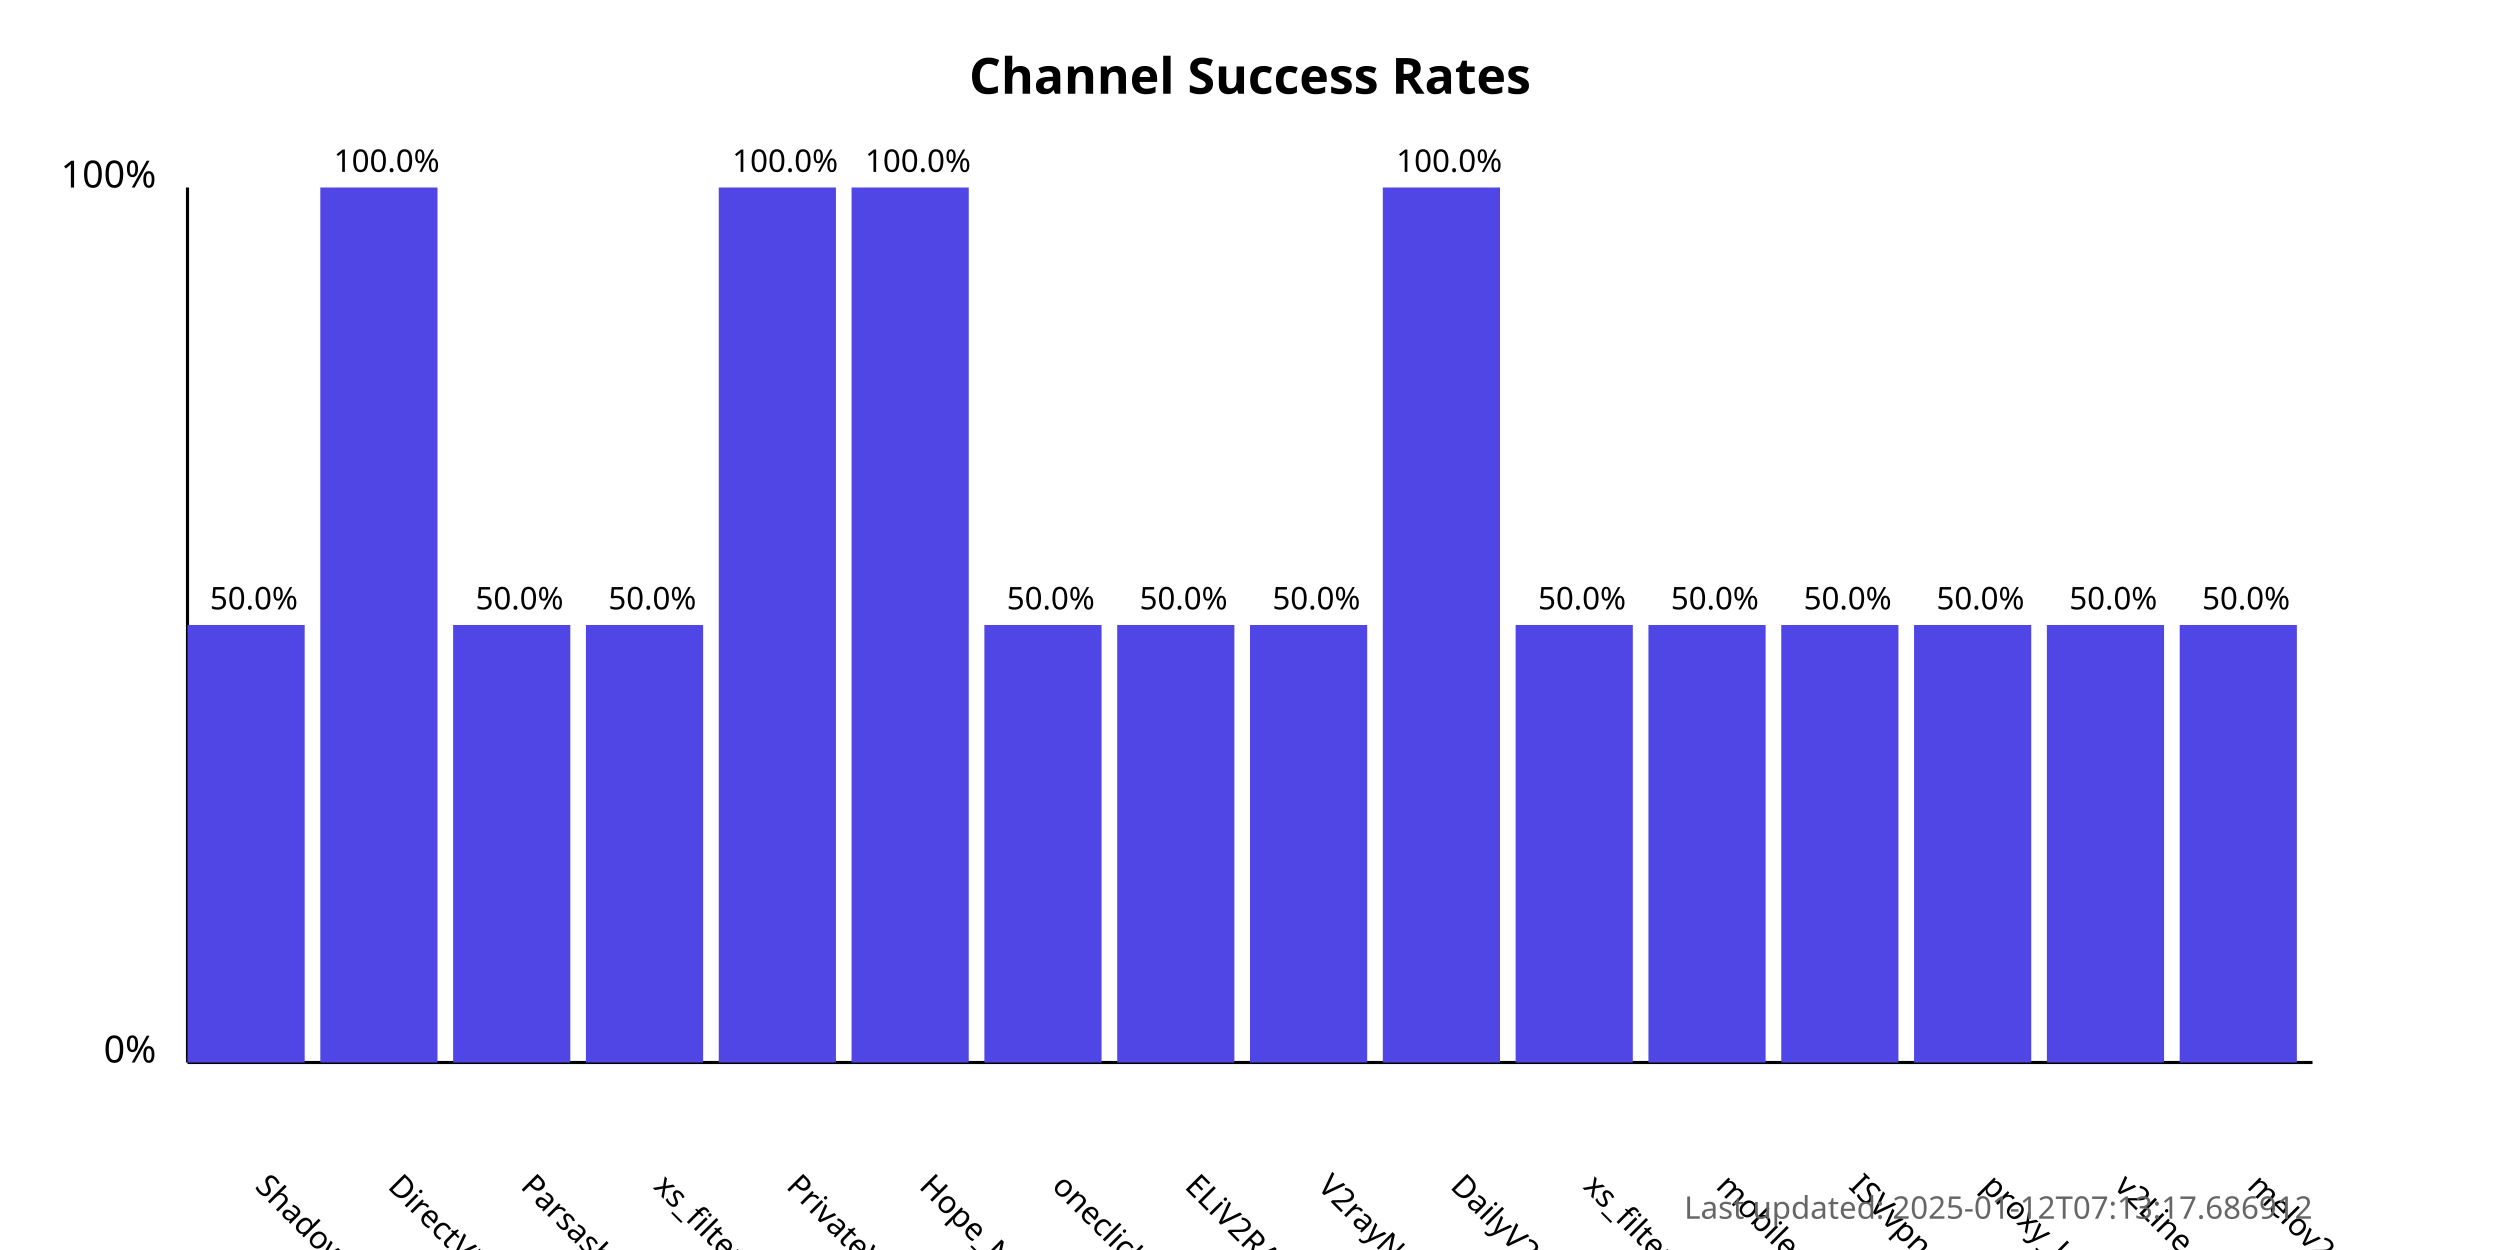
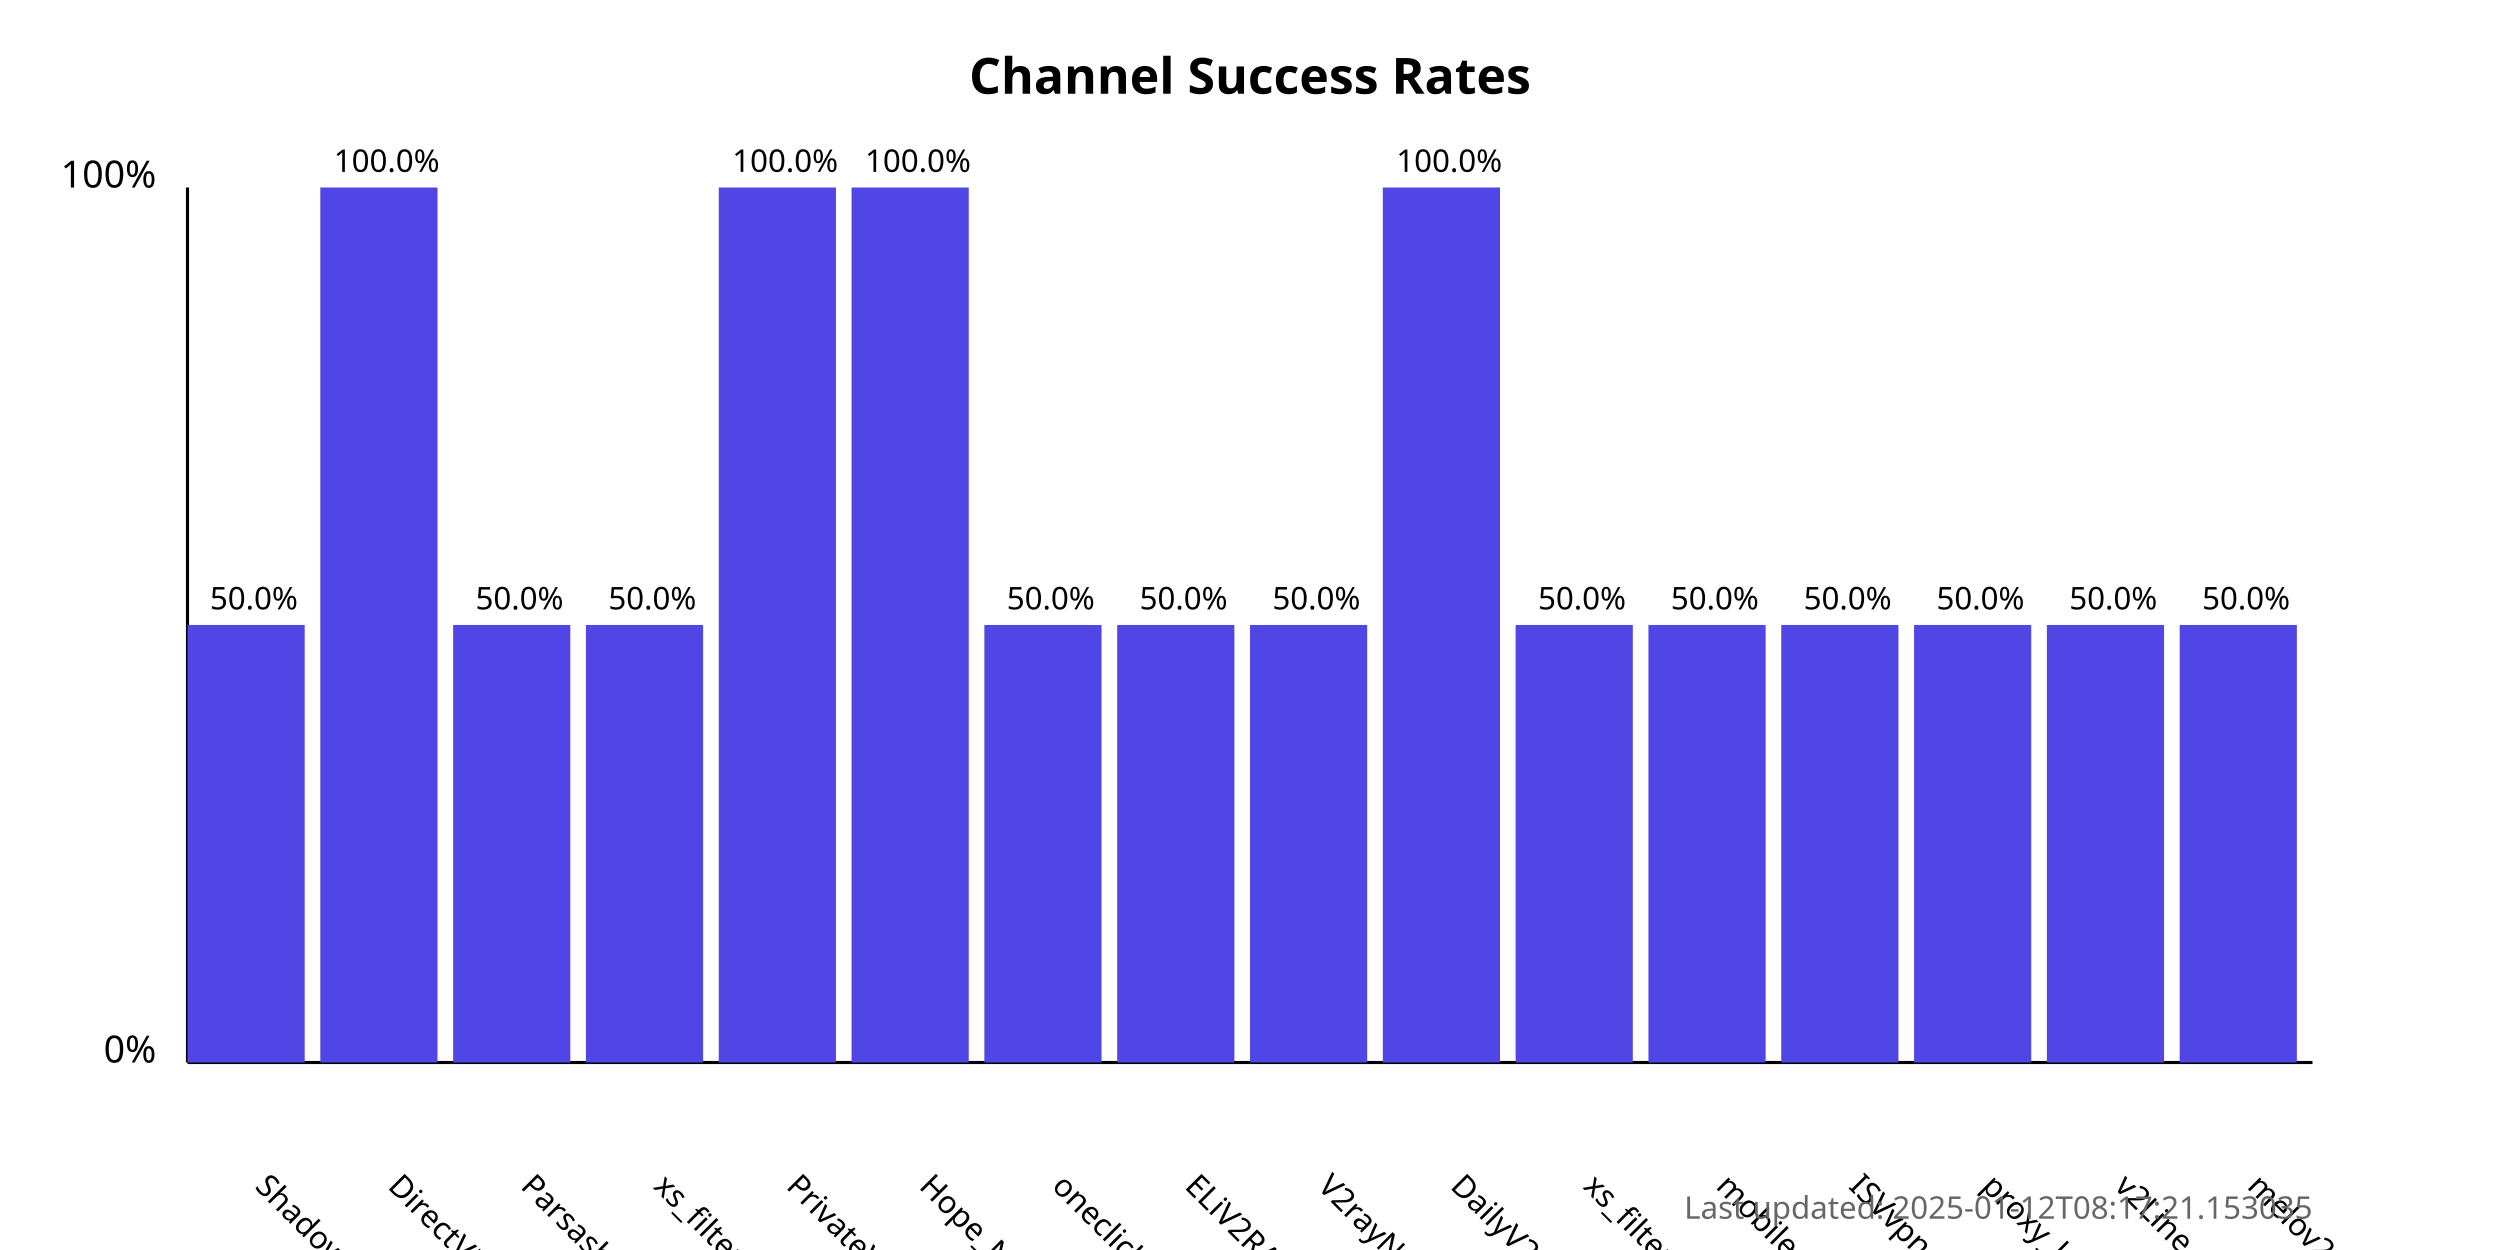
<svg xmlns="http://www.w3.org/2000/svg" width="800" height="400">
  <style>
            .chart-title { font: bold 16px sans-serif; }
            .axis-label { font: 12px sans-serif; }
            .tick-label { font: 10px sans-serif; }
            .bar { fill: #4f46e5; }
            .bar:hover { fill: #6366f1; }
            .timestamp { font: 10px sans-serif; fill: #666; }
        </style>
  <text x="400.0" y="30" text-anchor="middle" class="chart-title">
            Channel Success Rates
        </text>
  <line x1="60" y1="340" x2="60" y2="60" stroke="black" stroke-width="1" />
  <line x1="60" y1="340" x2="740" y2="340" stroke="black" stroke-width="1" />
  <text x="50" y="340" text-anchor="end" class="axis-label">0%</text>
  <text x="50" y="60" text-anchor="end" class="axis-label">100%</text>
  <g>
    <rect x="60" y="200.0" width="37.5" height="140.0" class="bar" />
    <text x="81.25" y="380" transform="rotate(45, 81.25, 380)" text-anchor="start" class="tick-label">
                ShadowProxy66
            </text>
    <text x="81.25" y="195.0" text-anchor="middle" class="tick-label">
                50.0%
            </text>
  </g>
  <g>
    <rect x="102.5" y="60.0" width="37.5" height="280.0" class="bar" />
    <text x="123.75" y="380" transform="rotate(45, 123.75, 380)" text-anchor="start" class="tick-label">
                DirectVPN
            </text>
    <text x="123.75" y="55.0" text-anchor="middle" class="tick-label">
                100.0%
            </text>
  </g>
  <g>
    <rect x="145.0" y="200.0" width="37.5" height="140.0" class="bar" />
    <text x="166.25" y="380" transform="rotate(45, 166.25, 380)" text-anchor="start" class="tick-label">
                Parsashonam
            </text>
    <text x="166.25" y="195.0" text-anchor="middle" class="tick-label">
                50.0%
            </text>
  </g>
  <g>
    <rect x="187.5" y="200.0" width="37.5" height="140.0" class="bar" />
    <text x="208.75" y="380" transform="rotate(45, 208.75, 380)" text-anchor="start" class="tick-label">
                xs_filternet
            </text>
    <text x="208.75" y="195.0" text-anchor="middle" class="tick-label">
                50.0%
            </text>
  </g>
  <g>
    <rect x="230.0" y="60.0" width="37.5" height="280.0" class="bar" />
    <text x="251.25" y="380" transform="rotate(45, 251.25, 380)" text-anchor="start" class="tick-label">
                PrivateVPNs
            </text>
    <text x="251.25" y="55.0" text-anchor="middle" class="tick-label">
                100.0%
            </text>
  </g>
  <g>
    <rect x="272.5" y="60.0" width="37.5" height="280.0" class="bar" />
    <text x="293.75" y="380" transform="rotate(45, 293.75, 380)" text-anchor="start" class="tick-label">
                Hope_Net
            </text>
    <text x="293.75" y="55.0" text-anchor="middle" class="tick-label">
                100.0%
            </text>
  </g>
  <g>
    <rect x="315.0" y="200.0" width="37.5" height="140.0" class="bar" />
    <text x="336.25" y="380" transform="rotate(45, 336.25, 380)" text-anchor="start" class="tick-label">
                oneclickvpnkeys
            </text>
    <text x="336.25" y="195.0" text-anchor="middle" class="tick-label">
                50.0%
            </text>
  </g>
  <g>
    <rect x="357.5" y="200.0" width="37.5" height="140.0" class="bar" />
    <text x="378.75" y="380" transform="rotate(45, 378.75, 380)" text-anchor="start" class="tick-label">
                ELiV2RAY
            </text>
    <text x="378.75" y="195.0" text-anchor="middle" class="tick-label">
                50.0%
            </text>
  </g>
  <g>
    <rect x="400.0" y="200.0" width="37.5" height="140.0" class="bar" />
    <text x="421.25" y="380" transform="rotate(45, 421.25, 380)" text-anchor="start" class="tick-label">
                V2rayNGX
            </text>
    <text x="421.25" y="195.0" text-anchor="middle" class="tick-label">
                50.0%
            </text>
  </g>
  <g>
    <rect x="442.5" y="60.0" width="37.5" height="280.0" class="bar" />
    <text x="463.75" y="380" transform="rotate(45, 463.75, 380)" text-anchor="start" class="tick-label">
                DailyV2RY
            </text>
    <text x="463.75" y="55.0" text-anchor="middle" class="tick-label">
                100.0%
            </text>
  </g>
  <g>
    <rect x="485.0" y="200.0" width="37.5" height="140.0" class="bar" />
    <text x="506.25" y="380" transform="rotate(45, 506.25, 380)" text-anchor="start" class="tick-label">
                xs_filternet
            </text>
    <text x="506.25" y="195.0" text-anchor="middle" class="tick-label">
                50.0%
            </text>
  </g>
  <g>
    <rect x="527.5" y="200.0" width="37.5" height="140.0" class="bar" />
    <text x="548.75" y="380" transform="rotate(45, 548.75, 380)" text-anchor="start" class="tick-label">
                mobilesignal
            </text>
    <text x="548.75" y="195.0" text-anchor="middle" class="tick-label">
                50.0%
            </text>
  </g>
  <g>
    <rect x="570.0" y="200.0" width="37.5" height="140.0" class="bar" />
    <text x="591.25" y="380" transform="rotate(45, 591.25, 380)" text-anchor="start" class="tick-label">
                ISVvpn
            </text>
    <text x="591.25" y="195.0" text-anchor="middle" class="tick-label">
                50.0%
            </text>
  </g>
  <g>
    <rect x="612.5" y="200.0" width="37.5" height="140.0" class="bar" />
    <text x="633.75" y="380" transform="rotate(45, 633.75, 380)" text-anchor="start" class="tick-label">
                proxy_kafee
            </text>
    <text x="633.75" y="195.0" text-anchor="middle" class="tick-label">
                50.0%
            </text>
  </g>
  <g>
    <rect x="655.0" y="200.0" width="37.5" height="140.0" class="bar" />
    <text x="676.25" y="380" transform="rotate(45, 676.25, 380)" text-anchor="start" class="tick-label">
                v2Line
            </text>
    <text x="676.25" y="195.0" text-anchor="middle" class="tick-label">
                50.0%
            </text>
  </g>
  <g>
    <rect x="697.5" y="200.0" width="37.5" height="140.0" class="bar" />
    <text x="718.75" y="380" transform="rotate(45, 718.75, 380)" text-anchor="start" class="tick-label">
                melov2ray
            </text>
    <text x="718.75" y="195.0" text-anchor="middle" class="tick-label">
                50.0%
            </text>
  </g>
  <text x="740" y="390" text-anchor="end" class="timestamp">
-             Last updated: 2025-01-12T07:13:17.686912
+             Last updated: 2025-01-12T08:17:21.153035
        </text>
</svg>
